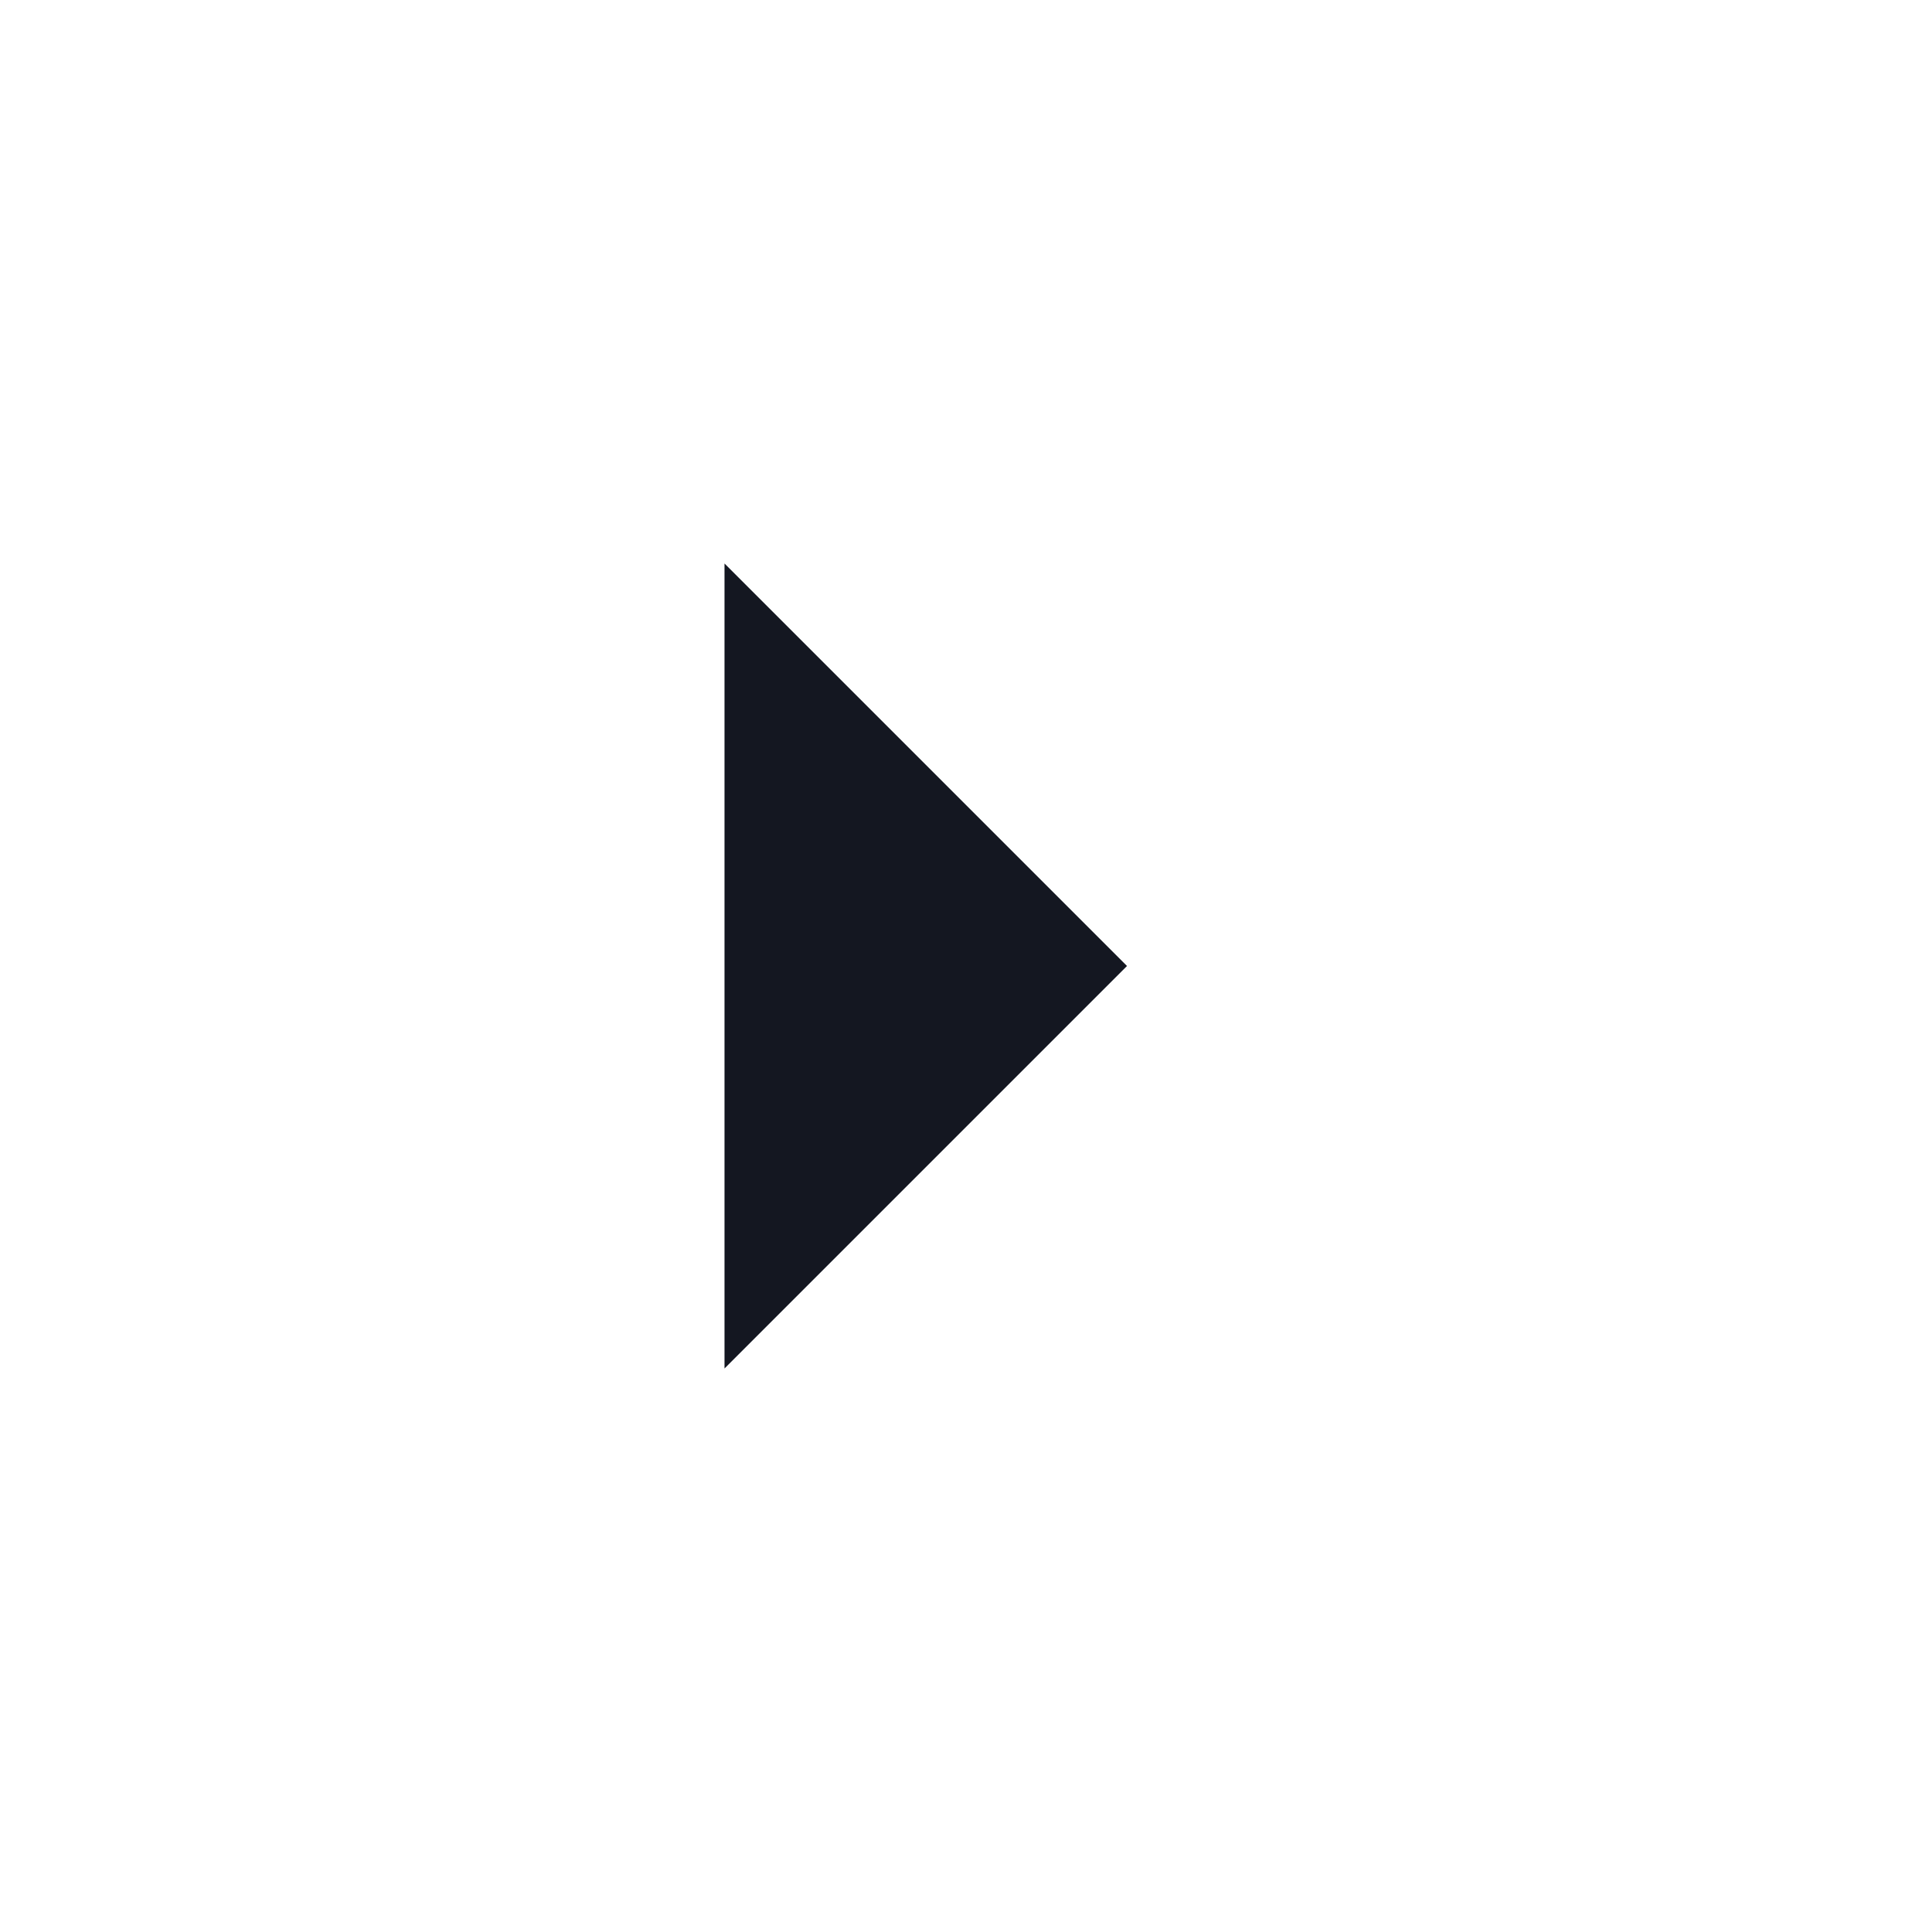
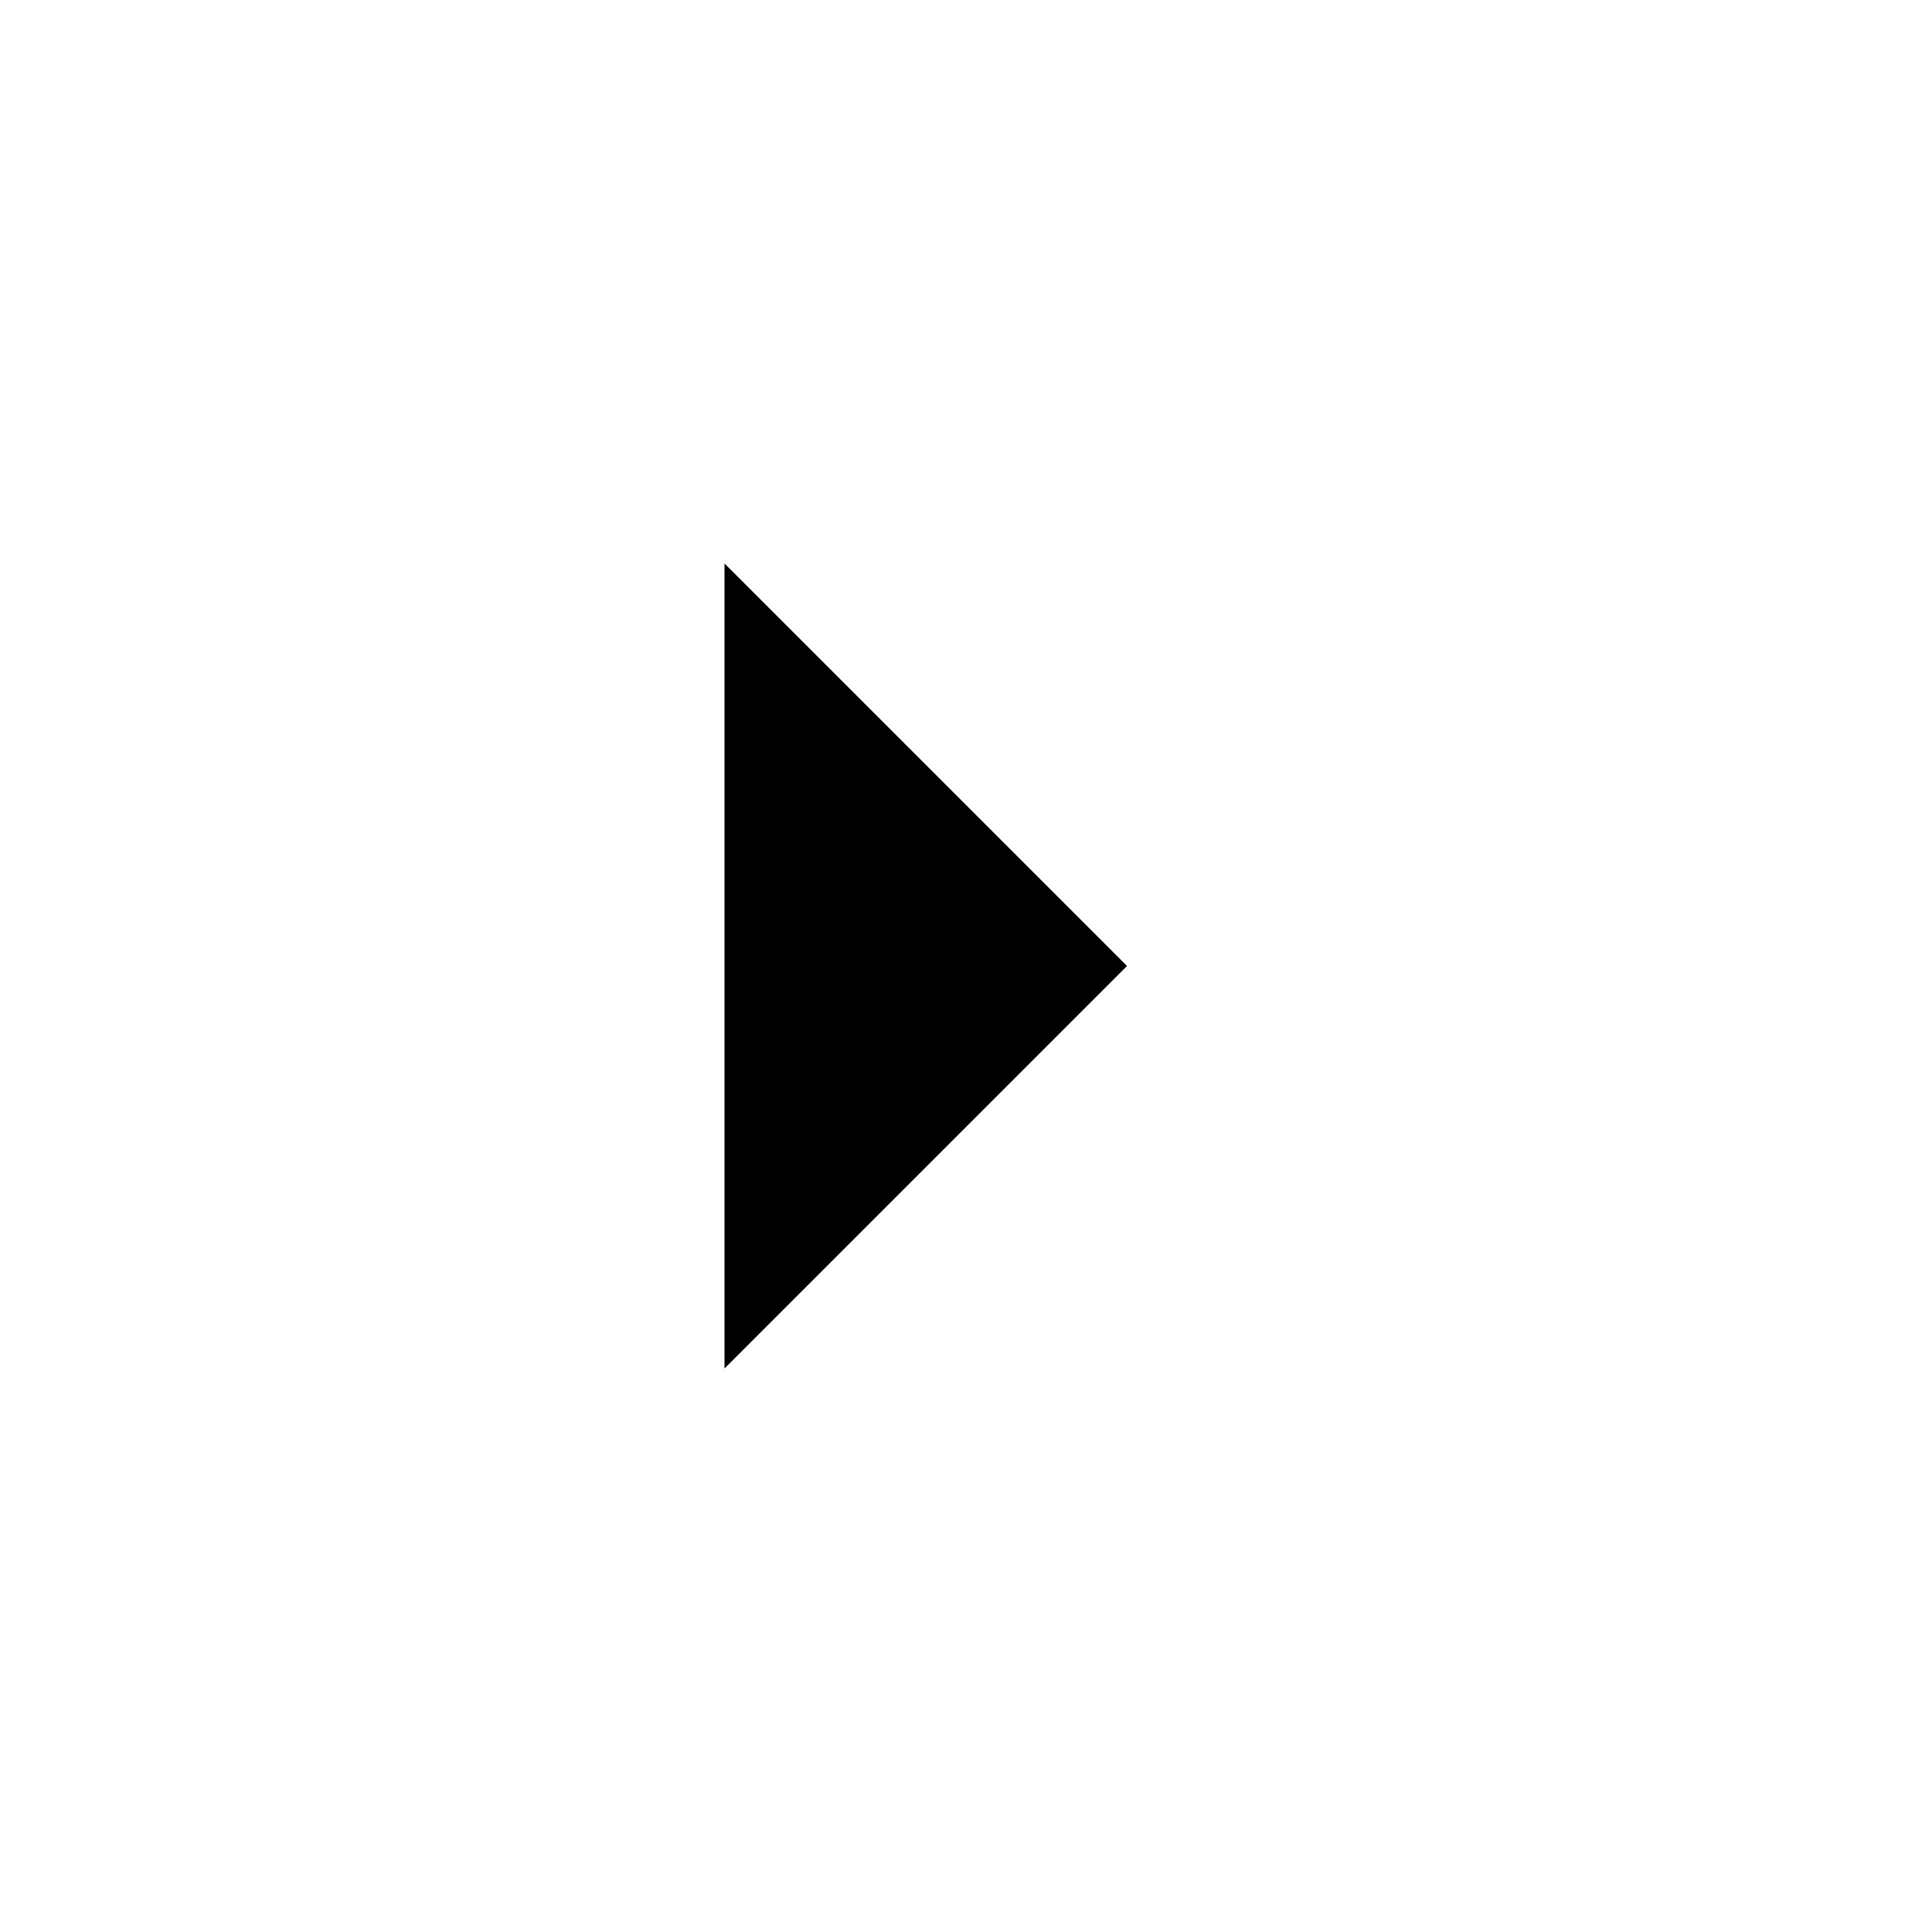
<svg xmlns="http://www.w3.org/2000/svg" width="24" height="24" viewBox="0 0 24 24" fill="none">
-   <path d="M9 7L14 12L9 17V7Z" fill="#141721" />
+   <path d="M9 7L14 12L9 17V7Z" fill="black" />
</svg>
